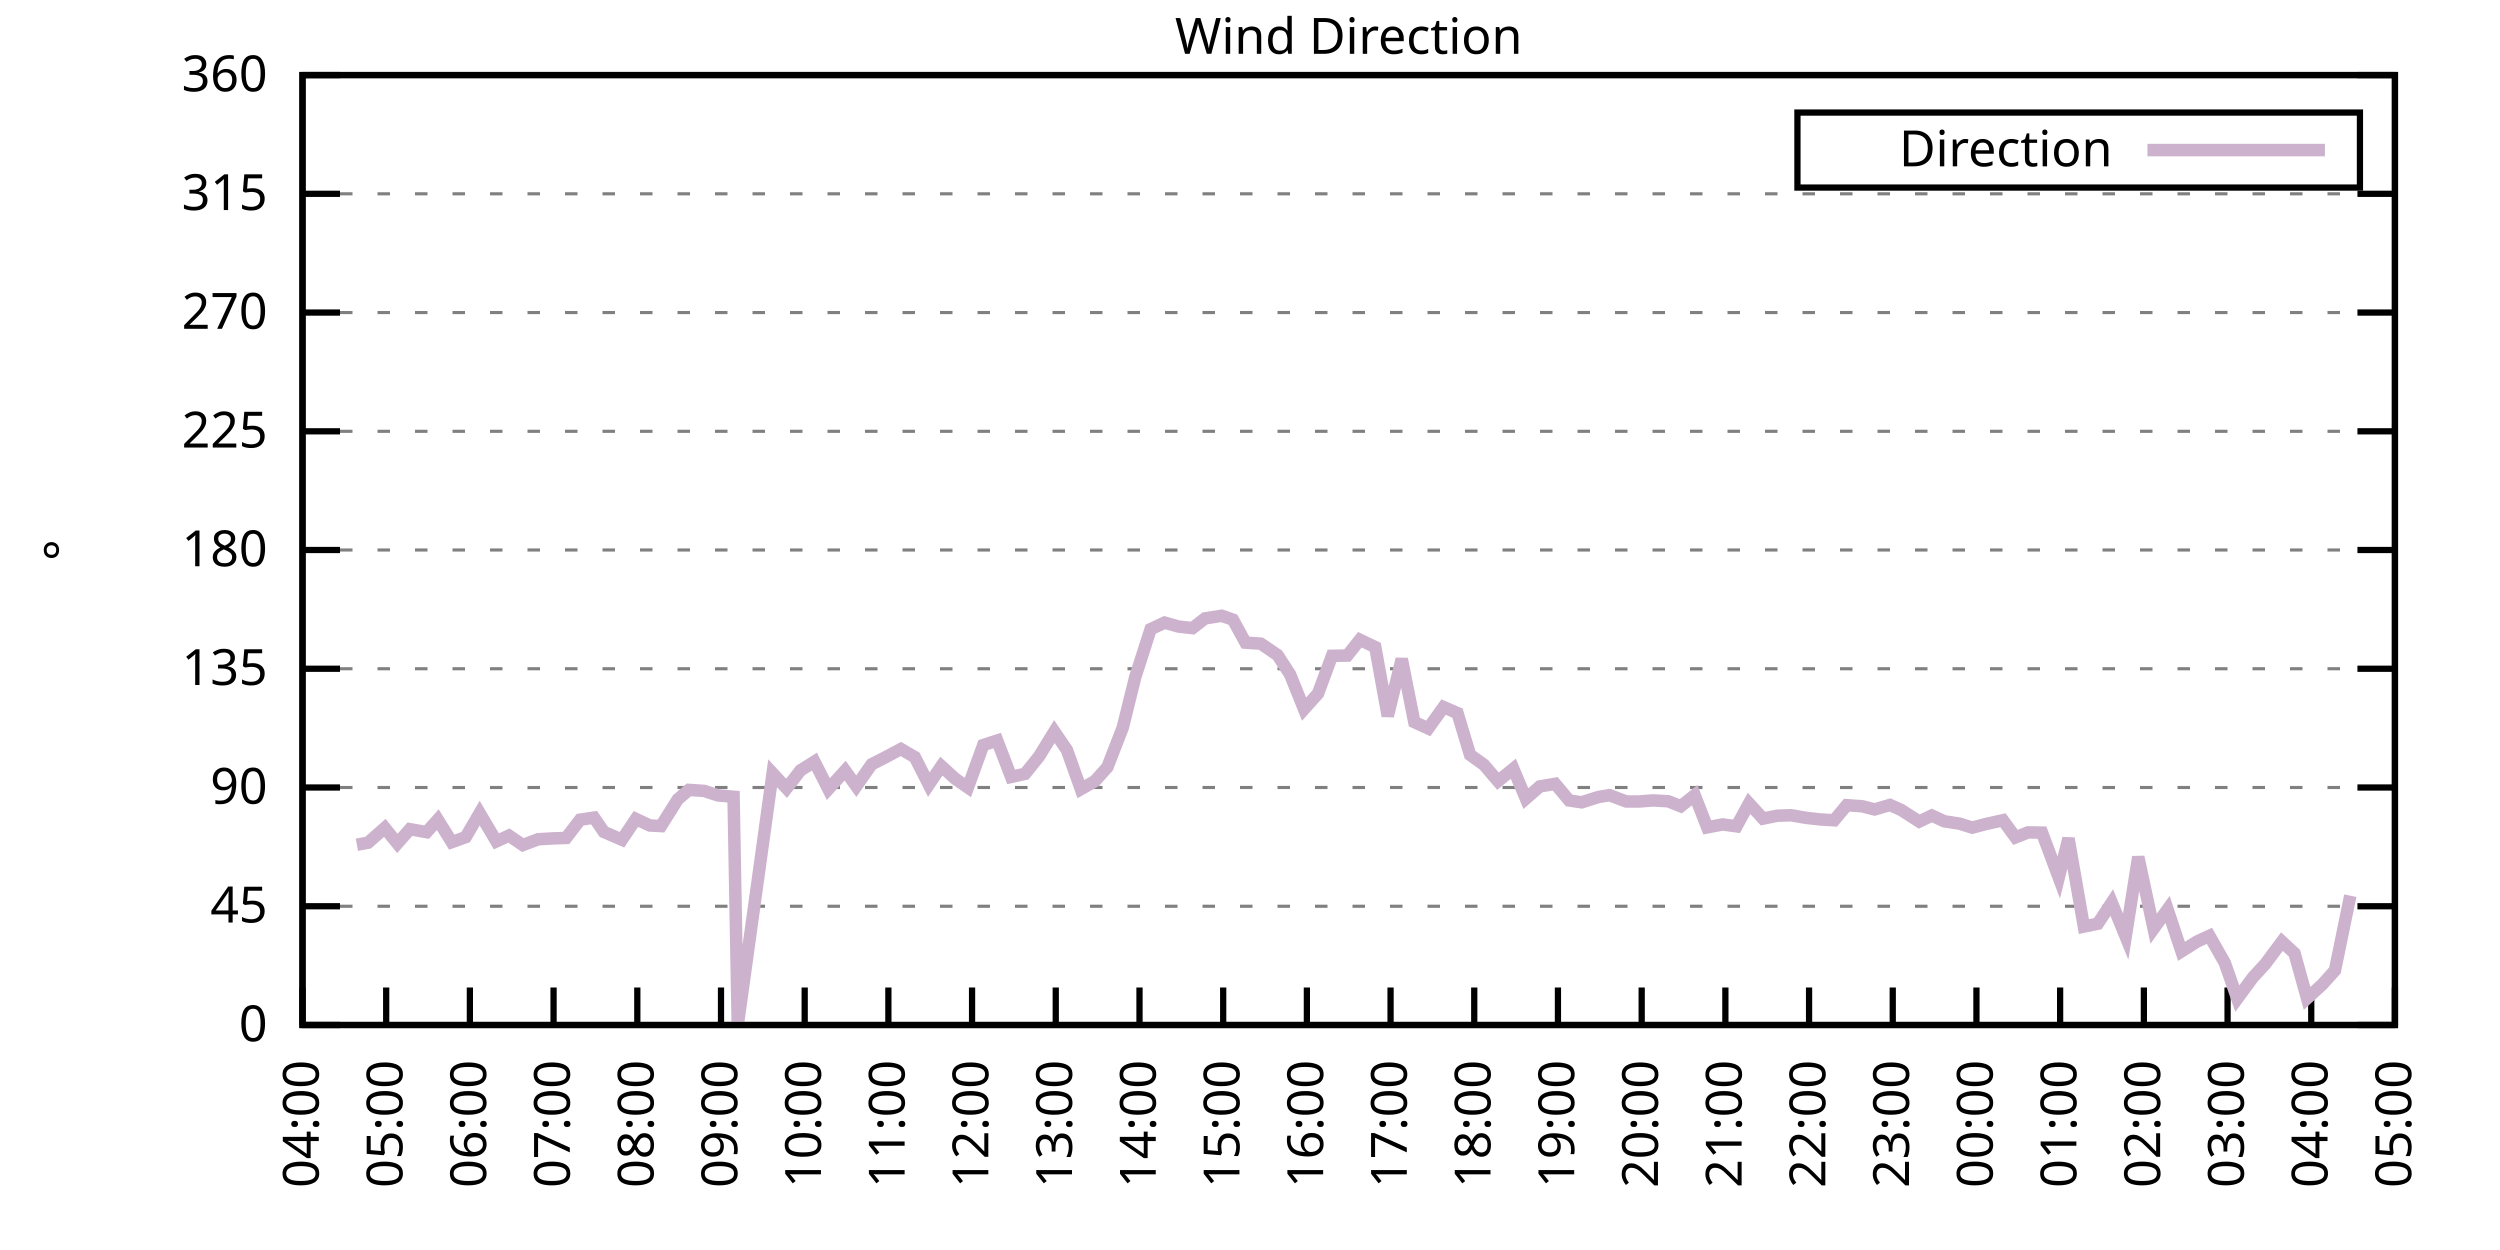
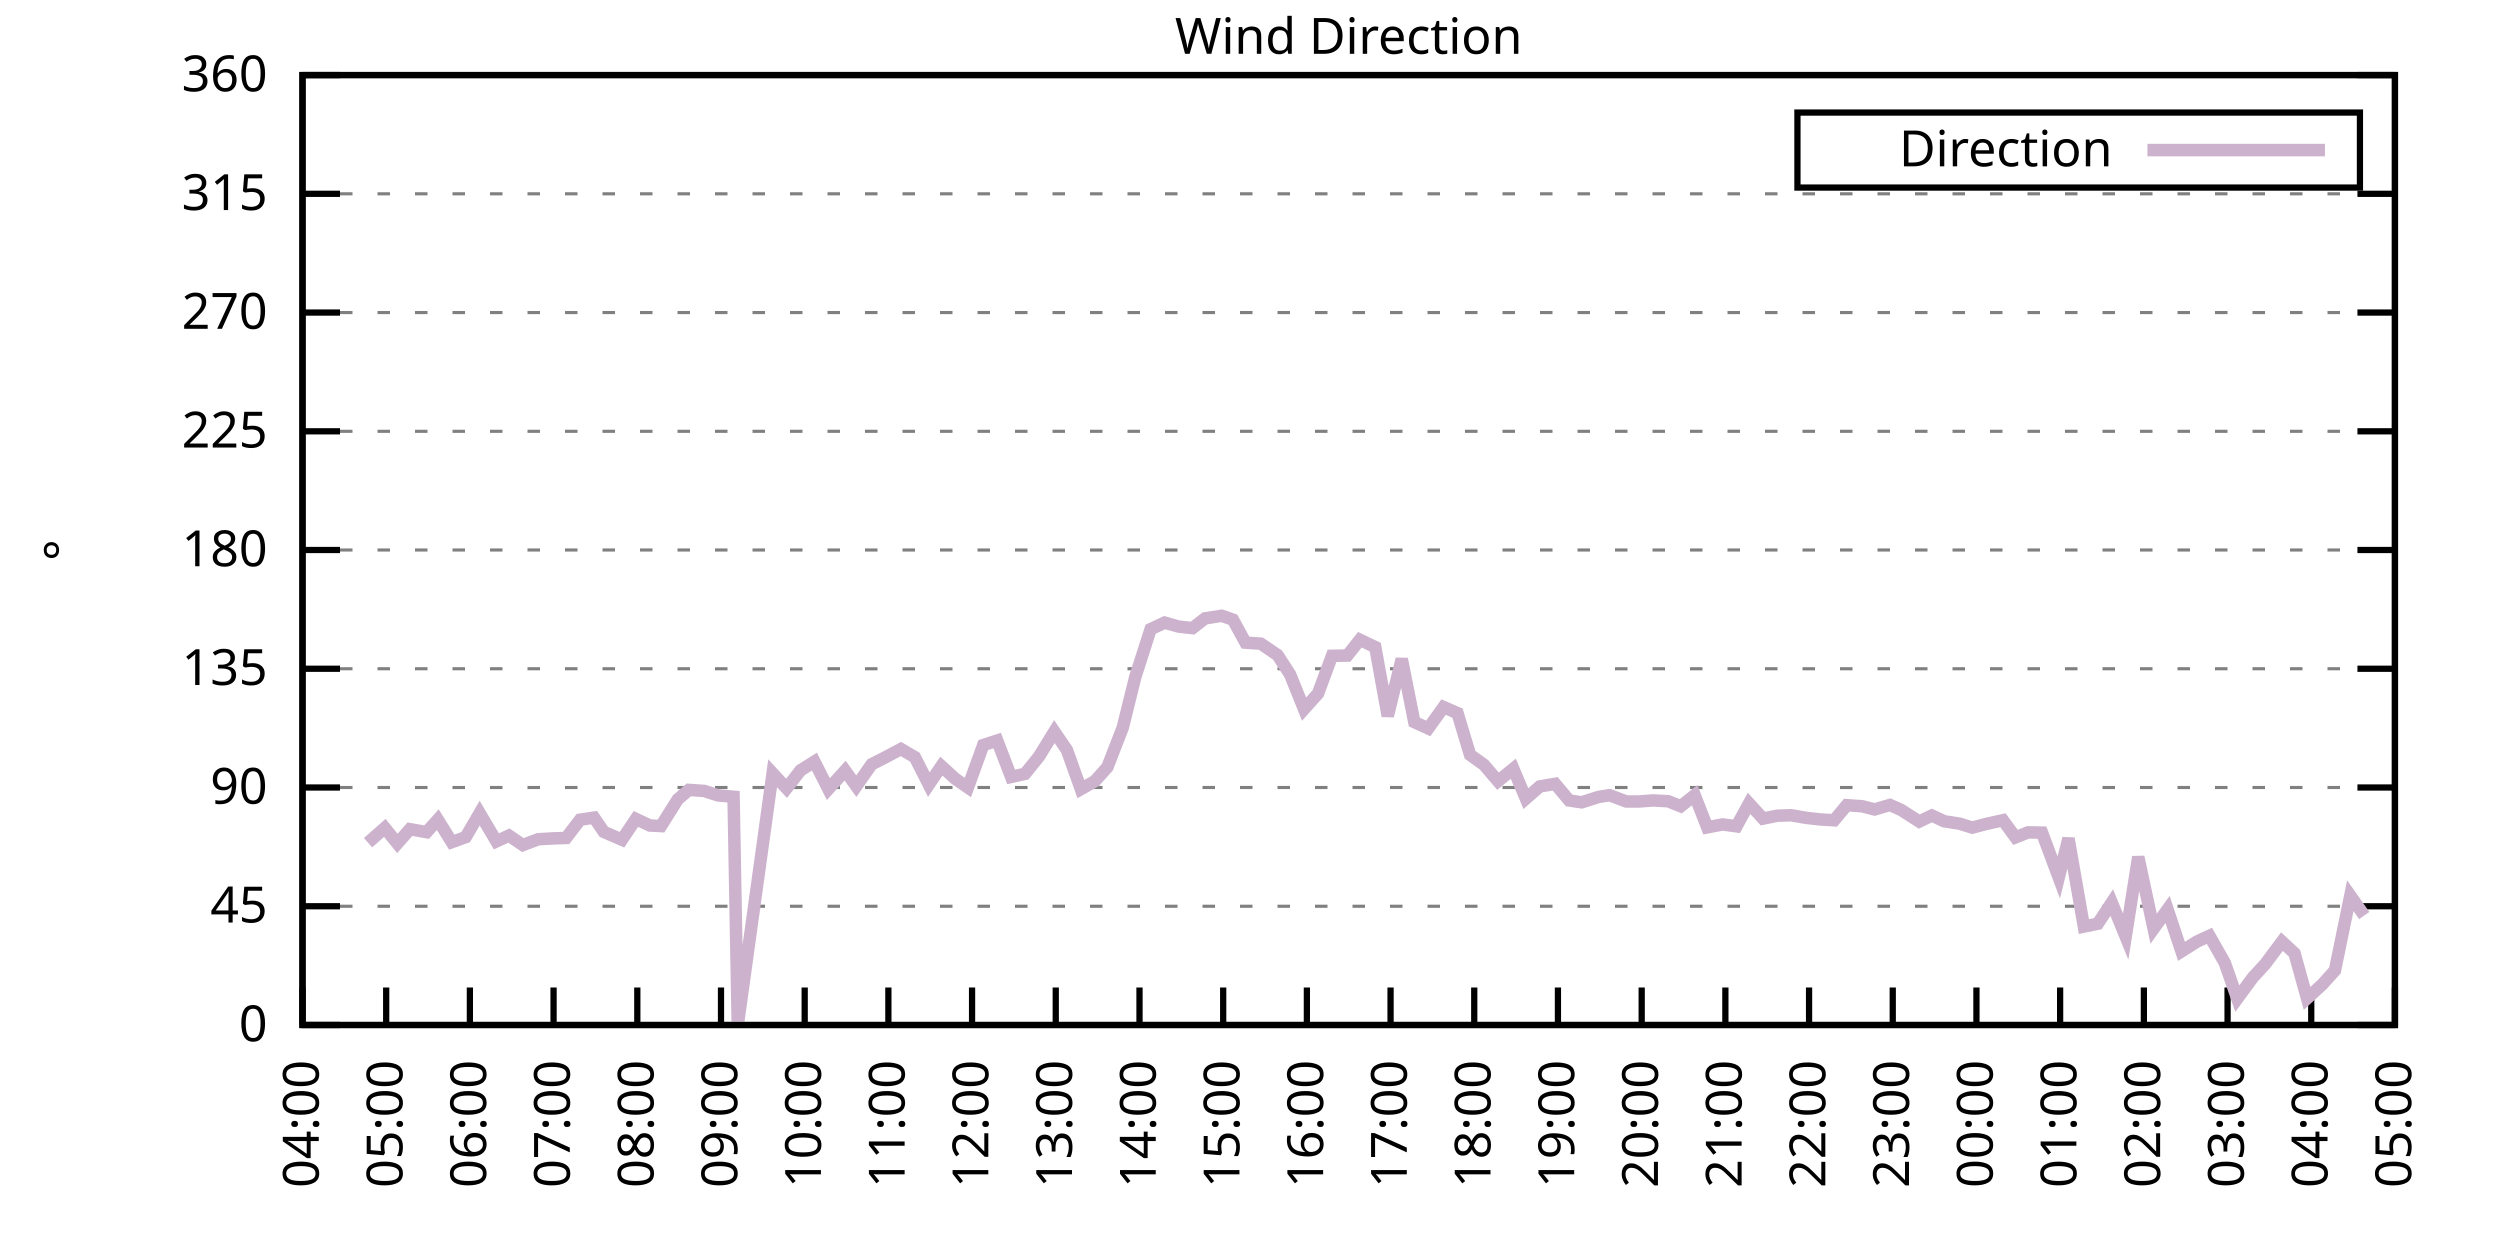
<svg xmlns="http://www.w3.org/2000/svg" xmlns:xlink="http://www.w3.org/1999/xlink" width="400" height="200" viewBox="0 0 400 200">
  <g id="gnuplot_canvas">
    <rect x="0" y="0" width="400" height="200" fill="none" />
    <defs>
      <circle id="gpDot" r="0.5" stroke-width="0.5" stroke="currentColor" />
      <path id="gpPt0" stroke-width="0.333" stroke="currentColor" d="M-1,0 h2 M0,-1 v2" />
      <path id="gpPt1" stroke-width="0.333" stroke="currentColor" d="M-1,-1 L1,1 M1,-1 L-1,1" />
      <path id="gpPt2" stroke-width="0.333" stroke="currentColor" d="M-1,0 L1,0 M0,-1 L0,1 M-1,-1 L1,1 M-1,1 L1,-1" />
      <rect id="gpPt3" stroke-width="0.333" stroke="currentColor" x="-1" y="-1" width="2" height="2" />
      <rect id="gpPt4" stroke-width="0.333" stroke="currentColor" fill="currentColor" x="-1" y="-1" width="2" height="2" />
      <circle id="gpPt5" stroke-width="0.333" stroke="currentColor" cx="0" cy="0" r="1" />
      <use xlink:href="#gpPt5" id="gpPt6" fill="currentColor" stroke="none" />
      <path id="gpPt7" stroke-width="0.333" stroke="currentColor" d="M0,-1.33 L-1.33,0.67 L1.33,0.67 z" />
      <use xlink:href="#gpPt7" id="gpPt8" fill="currentColor" stroke="none" />
      <use xlink:href="#gpPt7" id="gpPt9" stroke="currentColor" transform="rotate(180)" />
      <use xlink:href="#gpPt9" id="gpPt10" fill="currentColor" stroke="none" />
      <use xlink:href="#gpPt3" id="gpPt11" stroke="currentColor" transform="rotate(45)" />
      <use xlink:href="#gpPt11" id="gpPt12" fill="currentColor" stroke="none" />
      <path id="gpPt13" stroke-width="0.333" stroke="currentColor" d="M0,1.330 L1.265,0.411 L0.782,-1.067 L-0.782,-1.076 L-1.265,0.411 z" />
      <use xlink:href="#gpPt13" id="gpPt14" fill="currentColor" stroke="none" />
      <filter id="textbox" filterUnits="objectBoundingBox" x="0" y="0" height="1" width="1">
        <feFlood flood-color="white" flood-opacity="1" result="bgnd" />
        <feComposite in="SourceGraphic" in2="bgnd" operator="atop" />
      </filter>
      <filter id="greybox" filterUnits="objectBoundingBox" x="0" y="0" height="1" width="1">
        <feFlood flood-color="lightgrey" flood-opacity="1" result="grey" />
        <feComposite in="SourceGraphic" in2="grey" operator="atop" />
      </filter>
    </defs>
    <g fill="none" color="white" stroke="currentColor" stroke-width="1.00" stroke-linecap="butt" stroke-linejoin="miter">
</g>
    <g fill="none" color="black" stroke="currentColor" stroke-width="1.00" stroke-linecap="butt" stroke-linejoin="miter">
      <g stroke="none" shape-rendering="crispEdges">
        <polygon fill="rgb(255, 255, 255)" points="48.40,164.00 383.18,164.00 383.18,12.02 48.40,12.02 " />
      </g>
    </g>
    <g fill="none" color="black" stroke="currentColor" stroke-width="1.00" stroke-linecap="butt" stroke-linejoin="miter">
</g>
    <g fill="none" color="black" stroke="black" stroke-width="0.50" stroke-linecap="butt" stroke-linejoin="miter">
</g>
    <g fill="none" color="gray" stroke="currentColor" stroke-width="0.50" stroke-linecap="butt" stroke-linejoin="miter">
      <path stroke="gray" stroke-dasharray="2,4" class="gridline" d="M48.40,164.00 L383.19,164.00  " />
    </g>
    <g fill="none" color="gray" stroke="gray" stroke-width="1.00" stroke-linecap="butt" stroke-linejoin="miter">
</g>
    <g fill="none" color="black" stroke="currentColor" stroke-width="1.00" stroke-linecap="butt" stroke-linejoin="miter">
      <path stroke="black" d="M48.40,164.00 L54.40,164.00 M383.19,164.00 L377.19,164.00  " />
      <g transform="translate(42.80,166.60)" stroke="none" fill="black" font-family="Sans" font-size="8.00" text-anchor="end">
        <text>
          <tspan font-family="Sans"> 0</tspan>
        </text>
      </g>
    </g>
    <g fill="none" color="black" stroke="currentColor" stroke-width="1.00" stroke-linecap="butt" stroke-linejoin="miter">
</g>
    <g fill="none" color="black" stroke="black" stroke-width="0.50" stroke-linecap="butt" stroke-linejoin="miter">
</g>
    <g fill="none" color="gray" stroke="currentColor" stroke-width="0.50" stroke-linecap="butt" stroke-linejoin="miter">
      <path stroke="gray" stroke-dasharray="2,4" class="gridline" d="M48.40,145.00 L383.19,145.00  " />
    </g>
    <g fill="none" color="gray" stroke="gray" stroke-width="1.00" stroke-linecap="butt" stroke-linejoin="miter">
</g>
    <g fill="none" color="black" stroke="currentColor" stroke-width="1.00" stroke-linecap="butt" stroke-linejoin="miter">
      <path stroke="black" d="M48.40,145.00 L54.40,145.00 M383.19,145.00 L377.19,145.00  " />
      <g transform="translate(42.80,147.60)" stroke="none" fill="black" font-family="Sans" font-size="8.00" text-anchor="end">
        <text>
          <tspan font-family="Sans"> 45</tspan>
        </text>
      </g>
    </g>
    <g fill="none" color="black" stroke="currentColor" stroke-width="1.00" stroke-linecap="butt" stroke-linejoin="miter">
</g>
    <g fill="none" color="black" stroke="black" stroke-width="0.50" stroke-linecap="butt" stroke-linejoin="miter">
</g>
    <g fill="none" color="gray" stroke="currentColor" stroke-width="0.50" stroke-linecap="butt" stroke-linejoin="miter">
      <path stroke="gray" stroke-dasharray="2,4" class="gridline" d="M48.40,126.00 L383.19,126.00  " />
    </g>
    <g fill="none" color="gray" stroke="gray" stroke-width="1.00" stroke-linecap="butt" stroke-linejoin="miter">
</g>
    <g fill="none" color="black" stroke="currentColor" stroke-width="1.00" stroke-linecap="butt" stroke-linejoin="miter">
      <path stroke="black" d="M48.40,126.00 L54.40,126.00 M383.19,126.00 L377.19,126.00  " />
      <g transform="translate(42.80,128.60)" stroke="none" fill="black" font-family="Sans" font-size="8.00" text-anchor="end">
        <text>
          <tspan font-family="Sans"> 90</tspan>
        </text>
      </g>
    </g>
    <g fill="none" color="black" stroke="currentColor" stroke-width="1.00" stroke-linecap="butt" stroke-linejoin="miter">
</g>
    <g fill="none" color="black" stroke="black" stroke-width="0.50" stroke-linecap="butt" stroke-linejoin="miter">
</g>
    <g fill="none" color="gray" stroke="currentColor" stroke-width="0.50" stroke-linecap="butt" stroke-linejoin="miter">
      <path stroke="gray" stroke-dasharray="2,4" class="gridline" d="M48.40,107.00 L383.19,107.00  " />
    </g>
    <g fill="none" color="gray" stroke="gray" stroke-width="1.00" stroke-linecap="butt" stroke-linejoin="miter">
</g>
    <g fill="none" color="black" stroke="currentColor" stroke-width="1.00" stroke-linecap="butt" stroke-linejoin="miter">
      <path stroke="black" d="M48.40,107.00 L54.40,107.00 M383.19,107.00 L377.19,107.00  " />
      <g transform="translate(42.80,109.60)" stroke="none" fill="black" font-family="Sans" font-size="8.00" text-anchor="end">
        <text>
          <tspan font-family="Sans"> 135</tspan>
        </text>
      </g>
    </g>
    <g fill="none" color="black" stroke="currentColor" stroke-width="1.00" stroke-linecap="butt" stroke-linejoin="miter">
</g>
    <g fill="none" color="black" stroke="black" stroke-width="0.50" stroke-linecap="butt" stroke-linejoin="miter">
</g>
    <g fill="none" color="gray" stroke="currentColor" stroke-width="0.50" stroke-linecap="butt" stroke-linejoin="miter">
      <path stroke="gray" stroke-dasharray="2,4" class="gridline" d="M48.40,88.00 L383.19,88.00  " />
    </g>
    <g fill="none" color="gray" stroke="gray" stroke-width="1.00" stroke-linecap="butt" stroke-linejoin="miter">
</g>
    <g fill="none" color="black" stroke="currentColor" stroke-width="1.00" stroke-linecap="butt" stroke-linejoin="miter">
      <path stroke="black" d="M48.40,88.00 L54.40,88.00 M383.19,88.00 L377.19,88.00  " />
      <g transform="translate(42.80,90.60)" stroke="none" fill="black" font-family="Sans" font-size="8.00" text-anchor="end">
        <text>
          <tspan font-family="Sans"> 180</tspan>
        </text>
      </g>
    </g>
    <g fill="none" color="black" stroke="currentColor" stroke-width="1.00" stroke-linecap="butt" stroke-linejoin="miter">
</g>
    <g fill="none" color="black" stroke="black" stroke-width="0.50" stroke-linecap="butt" stroke-linejoin="miter">
</g>
    <g fill="none" color="gray" stroke="currentColor" stroke-width="0.50" stroke-linecap="butt" stroke-linejoin="miter">
      <path stroke="gray" stroke-dasharray="2,4" class="gridline" d="M48.40,69.01 L383.19,69.01  " />
    </g>
    <g fill="none" color="gray" stroke="gray" stroke-width="1.00" stroke-linecap="butt" stroke-linejoin="miter">
</g>
    <g fill="none" color="black" stroke="currentColor" stroke-width="1.00" stroke-linecap="butt" stroke-linejoin="miter">
      <path stroke="black" d="M48.40,69.01 L54.40,69.01 M383.19,69.01 L377.19,69.01  " />
      <g transform="translate(42.80,71.61)" stroke="none" fill="black" font-family="Sans" font-size="8.00" text-anchor="end">
        <text>
          <tspan font-family="Sans"> 225</tspan>
        </text>
      </g>
    </g>
    <g fill="none" color="black" stroke="currentColor" stroke-width="1.00" stroke-linecap="butt" stroke-linejoin="miter">
</g>
    <g fill="none" color="black" stroke="black" stroke-width="0.50" stroke-linecap="butt" stroke-linejoin="miter">
</g>
    <g fill="none" color="gray" stroke="currentColor" stroke-width="0.50" stroke-linecap="butt" stroke-linejoin="miter">
      <path stroke="gray" stroke-dasharray="2,4" class="gridline" d="M48.40,50.01 L383.19,50.01  " />
    </g>
    <g fill="none" color="gray" stroke="gray" stroke-width="1.00" stroke-linecap="butt" stroke-linejoin="miter">
</g>
    <g fill="none" color="black" stroke="currentColor" stroke-width="1.00" stroke-linecap="butt" stroke-linejoin="miter">
      <path stroke="black" d="M48.40,50.01 L54.40,50.01 M383.19,50.01 L377.19,50.01  " />
      <g transform="translate(42.80,52.61)" stroke="none" fill="black" font-family="Sans" font-size="8.00" text-anchor="end">
        <text>
          <tspan font-family="Sans"> 270</tspan>
        </text>
      </g>
    </g>
    <g fill="none" color="black" stroke="currentColor" stroke-width="1.00" stroke-linecap="butt" stroke-linejoin="miter">
</g>
    <g fill="none" color="black" stroke="black" stroke-width="0.50" stroke-linecap="butt" stroke-linejoin="miter">
</g>
    <g fill="none" color="gray" stroke="currentColor" stroke-width="0.50" stroke-linecap="butt" stroke-linejoin="miter">
      <path stroke="gray" stroke-dasharray="2,4" class="gridline" d="M48.40,31.01 L383.19,31.01  " />
    </g>
    <g fill="none" color="gray" stroke="gray" stroke-width="1.00" stroke-linecap="butt" stroke-linejoin="miter">
</g>
    <g fill="none" color="black" stroke="currentColor" stroke-width="1.00" stroke-linecap="butt" stroke-linejoin="miter">
      <path stroke="black" d="M48.40,31.01 L54.40,31.01 M383.19,31.01 L377.19,31.01  " />
      <g transform="translate(42.80,33.61)" stroke="none" fill="black" font-family="Sans" font-size="8.00" text-anchor="end">
        <text>
          <tspan font-family="Sans"> 315</tspan>
        </text>
      </g>
    </g>
    <g fill="none" color="black" stroke="currentColor" stroke-width="1.00" stroke-linecap="butt" stroke-linejoin="miter">
</g>
    <g fill="none" color="black" stroke="black" stroke-width="0.50" stroke-linecap="butt" stroke-linejoin="miter">
</g>
    <g fill="none" color="gray" stroke="currentColor" stroke-width="0.50" stroke-linecap="butt" stroke-linejoin="miter">
      <path stroke="gray" stroke-dasharray="2,4" class="gridline" d="M48.40,12.01 L383.19,12.01  " />
    </g>
    <g fill="none" color="gray" stroke="gray" stroke-width="1.00" stroke-linecap="butt" stroke-linejoin="miter">
</g>
    <g fill="none" color="black" stroke="currentColor" stroke-width="1.00" stroke-linecap="butt" stroke-linejoin="miter">
      <path stroke="black" d="M48.40,12.01 L54.40,12.01 M383.19,12.01 L377.19,12.01  " />
      <g transform="translate(42.80,14.61)" stroke="none" fill="black" font-family="Sans" font-size="8.00" text-anchor="end">
        <text>
          <tspan font-family="Sans"> 360</tspan>
        </text>
      </g>
    </g>
    <g fill="none" color="black" stroke="currentColor" stroke-width="1.00" stroke-linecap="butt" stroke-linejoin="miter">
      <path stroke="black" d="M48.40,164.00 L48.40,158.00  " />
      <g transform="translate(51.00,169.60) rotate(270.00)" stroke="none" fill="black" font-family="Sans" font-size="8.00" text-anchor="end">
        <text>
          <tspan font-family="Sans">04:00</tspan>
        </text>
      </g>
    </g>
    <g fill="none" color="black" stroke="currentColor" stroke-width="1.00" stroke-linecap="butt" stroke-linejoin="miter">
      <path stroke="black" d="M61.79,164.00 L61.79,158.00  " />
      <g transform="translate(64.39,169.60) rotate(270.00)" stroke="none" fill="black" font-family="Sans" font-size="8.00" text-anchor="end">
        <text>
          <tspan font-family="Sans">05:00</tspan>
        </text>
      </g>
    </g>
    <g fill="none" color="black" stroke="currentColor" stroke-width="1.00" stroke-linecap="butt" stroke-linejoin="miter">
      <path stroke="black" d="M75.18,164.00 L75.18,158.00  " />
      <g transform="translate(77.78,169.60) rotate(270.00)" stroke="none" fill="black" font-family="Sans" font-size="8.00" text-anchor="end">
        <text>
          <tspan font-family="Sans">06:00</tspan>
        </text>
      </g>
    </g>
    <g fill="none" color="black" stroke="currentColor" stroke-width="1.00" stroke-linecap="butt" stroke-linejoin="miter">
      <path stroke="black" d="M88.57,164.00 L88.57,158.00  " />
      <g transform="translate(91.17,169.60) rotate(270.00)" stroke="none" fill="black" font-family="Sans" font-size="8.00" text-anchor="end">
        <text>
          <tspan font-family="Sans">07:00</tspan>
        </text>
      </g>
    </g>
    <g fill="none" color="black" stroke="currentColor" stroke-width="1.00" stroke-linecap="butt" stroke-linejoin="miter">
      <path stroke="black" d="M101.97,164.00 L101.97,158.00  " />
      <g transform="translate(104.57,169.60) rotate(270.00)" stroke="none" fill="black" font-family="Sans" font-size="8.00" text-anchor="end">
        <text>
          <tspan font-family="Sans">08:00</tspan>
        </text>
      </g>
    </g>
    <g fill="none" color="black" stroke="currentColor" stroke-width="1.00" stroke-linecap="butt" stroke-linejoin="miter">
      <path stroke="black" d="M115.36,164.00 L115.36,158.00  " />
      <g transform="translate(117.96,169.60) rotate(270.00)" stroke="none" fill="black" font-family="Sans" font-size="8.00" text-anchor="end">
        <text>
          <tspan font-family="Sans">09:00</tspan>
        </text>
      </g>
    </g>
    <g fill="none" color="black" stroke="currentColor" stroke-width="1.00" stroke-linecap="butt" stroke-linejoin="miter">
      <path stroke="black" d="M128.75,164.00 L128.75,158.00  " />
      <g transform="translate(131.35,169.60) rotate(270.00)" stroke="none" fill="black" font-family="Sans" font-size="8.00" text-anchor="end">
        <text>
          <tspan font-family="Sans">10:00</tspan>
        </text>
      </g>
    </g>
    <g fill="none" color="black" stroke="currentColor" stroke-width="1.00" stroke-linecap="butt" stroke-linejoin="miter">
      <path stroke="black" d="M142.14,164.00 L142.14,158.00  " />
      <g transform="translate(144.74,169.60) rotate(270.00)" stroke="none" fill="black" font-family="Sans" font-size="8.00" text-anchor="end">
        <text>
          <tspan font-family="Sans">11:00</tspan>
        </text>
      </g>
    </g>
    <g fill="none" color="black" stroke="currentColor" stroke-width="1.00" stroke-linecap="butt" stroke-linejoin="miter">
      <path stroke="black" d="M155.53,164.00 L155.53,158.00  " />
      <g transform="translate(158.13,169.60) rotate(270.00)" stroke="none" fill="black" font-family="Sans" font-size="8.00" text-anchor="end">
        <text>
          <tspan font-family="Sans">12:00</tspan>
        </text>
      </g>
    </g>
    <g fill="none" color="black" stroke="currentColor" stroke-width="1.00" stroke-linecap="butt" stroke-linejoin="miter">
      <path stroke="black" d="M168.92,164.00 L168.92,158.00  " />
      <g transform="translate(171.52,169.60) rotate(270.00)" stroke="none" fill="black" font-family="Sans" font-size="8.00" text-anchor="end">
        <text>
          <tspan font-family="Sans">13:00</tspan>
        </text>
      </g>
    </g>
    <g fill="none" color="black" stroke="currentColor" stroke-width="1.00" stroke-linecap="butt" stroke-linejoin="miter">
      <path stroke="black" d="M182.32,164.00 L182.32,158.00  " />
      <g transform="translate(184.92,169.60) rotate(270.00)" stroke="none" fill="black" font-family="Sans" font-size="8.00" text-anchor="end">
        <text>
          <tspan font-family="Sans">14:00</tspan>
        </text>
      </g>
    </g>
    <g fill="none" color="black" stroke="currentColor" stroke-width="1.00" stroke-linecap="butt" stroke-linejoin="miter">
      <path stroke="black" d="M195.71,164.00 L195.71,158.00  " />
      <g transform="translate(198.31,169.60) rotate(270.00)" stroke="none" fill="black" font-family="Sans" font-size="8.00" text-anchor="end">
        <text>
          <tspan font-family="Sans">15:00</tspan>
        </text>
      </g>
    </g>
    <g fill="none" color="black" stroke="currentColor" stroke-width="1.00" stroke-linecap="butt" stroke-linejoin="miter">
      <path stroke="black" d="M209.10,164.00 L209.10,158.00  " />
      <g transform="translate(211.70,169.60) rotate(270.00)" stroke="none" fill="black" font-family="Sans" font-size="8.00" text-anchor="end">
        <text>
          <tspan font-family="Sans">16:00</tspan>
        </text>
      </g>
    </g>
    <g fill="none" color="black" stroke="currentColor" stroke-width="1.00" stroke-linecap="butt" stroke-linejoin="miter">
      <path stroke="black" d="M222.49,164.00 L222.49,158.00  " />
      <g transform="translate(225.09,169.60) rotate(270.00)" stroke="none" fill="black" font-family="Sans" font-size="8.00" text-anchor="end">
        <text>
          <tspan font-family="Sans">17:00</tspan>
        </text>
      </g>
    </g>
    <g fill="none" color="black" stroke="currentColor" stroke-width="1.00" stroke-linecap="butt" stroke-linejoin="miter">
      <path stroke="black" d="M235.88,164.00 L235.88,158.00  " />
      <g transform="translate(238.48,169.60) rotate(270.00)" stroke="none" fill="black" font-family="Sans" font-size="8.00" text-anchor="end">
        <text>
          <tspan font-family="Sans">18:00</tspan>
        </text>
      </g>
    </g>
    <g fill="none" color="black" stroke="currentColor" stroke-width="1.00" stroke-linecap="butt" stroke-linejoin="miter">
      <path stroke="black" d="M249.27,164.00 L249.27,158.00  " />
      <g transform="translate(251.87,169.60) rotate(270.00)" stroke="none" fill="black" font-family="Sans" font-size="8.00" text-anchor="end">
        <text>
          <tspan font-family="Sans">19:00</tspan>
        </text>
      </g>
    </g>
    <g fill="none" color="black" stroke="currentColor" stroke-width="1.00" stroke-linecap="butt" stroke-linejoin="miter">
      <path stroke="black" d="M262.67,164.00 L262.67,158.00  " />
      <g transform="translate(265.27,169.60) rotate(270.00)" stroke="none" fill="black" font-family="Sans" font-size="8.00" text-anchor="end">
        <text>
          <tspan font-family="Sans">20:00</tspan>
        </text>
      </g>
    </g>
    <g fill="none" color="black" stroke="currentColor" stroke-width="1.00" stroke-linecap="butt" stroke-linejoin="miter">
      <path stroke="black" d="M276.06,164.00 L276.06,158.00  " />
      <g transform="translate(278.66,169.60) rotate(270.00)" stroke="none" fill="black" font-family="Sans" font-size="8.00" text-anchor="end">
        <text>
          <tspan font-family="Sans">21:00</tspan>
        </text>
      </g>
    </g>
    <g fill="none" color="black" stroke="currentColor" stroke-width="1.00" stroke-linecap="butt" stroke-linejoin="miter">
      <path stroke="black" d="M289.45,164.00 L289.45,158.00  " />
      <g transform="translate(292.05,169.60) rotate(270.00)" stroke="none" fill="black" font-family="Sans" font-size="8.00" text-anchor="end">
        <text>
          <tspan font-family="Sans">22:00</tspan>
        </text>
      </g>
    </g>
    <g fill="none" color="black" stroke="currentColor" stroke-width="1.00" stroke-linecap="butt" stroke-linejoin="miter">
      <path stroke="black" d="M302.84,164.00 L302.84,158.00  " />
      <g transform="translate(305.44,169.60) rotate(270.00)" stroke="none" fill="black" font-family="Sans" font-size="8.00" text-anchor="end">
        <text>
          <tspan font-family="Sans">23:00</tspan>
        </text>
      </g>
    </g>
    <g fill="none" color="black" stroke="currentColor" stroke-width="1.00" stroke-linecap="butt" stroke-linejoin="miter">
      <path stroke="black" d="M316.23,164.00 L316.23,158.00  " />
      <g transform="translate(318.83,169.60) rotate(270.00)" stroke="none" fill="black" font-family="Sans" font-size="8.00" text-anchor="end">
        <text>
          <tspan font-family="Sans">00:00</tspan>
        </text>
      </g>
    </g>
    <g fill="none" color="black" stroke="currentColor" stroke-width="1.00" stroke-linecap="butt" stroke-linejoin="miter">
      <path stroke="black" d="M329.62,164.00 L329.62,158.00  " />
      <g transform="translate(332.22,169.60) rotate(270.00)" stroke="none" fill="black" font-family="Sans" font-size="8.00" text-anchor="end">
        <text>
          <tspan font-family="Sans">01:00</tspan>
        </text>
      </g>
    </g>
    <g fill="none" color="black" stroke="currentColor" stroke-width="1.00" stroke-linecap="butt" stroke-linejoin="miter">
      <path stroke="black" d="M343.02,164.00 L343.02,158.00  " />
      <g transform="translate(345.62,169.60) rotate(270.00)" stroke="none" fill="black" font-family="Sans" font-size="8.00" text-anchor="end">
        <text>
          <tspan font-family="Sans">02:00</tspan>
        </text>
      </g>
    </g>
    <g fill="none" color="black" stroke="currentColor" stroke-width="1.00" stroke-linecap="butt" stroke-linejoin="miter">
      <path stroke="black" d="M356.41,164.00 L356.41,158.00  " />
      <g transform="translate(359.01,169.60) rotate(270.00)" stroke="none" fill="black" font-family="Sans" font-size="8.00" text-anchor="end">
        <text>
          <tspan font-family="Sans">03:00</tspan>
        </text>
      </g>
    </g>
    <g fill="none" color="black" stroke="currentColor" stroke-width="1.00" stroke-linecap="butt" stroke-linejoin="miter">
      <path stroke="black" d="M369.80,164.00 L369.80,158.00  " />
      <g transform="translate(372.40,169.60) rotate(270.00)" stroke="none" fill="black" font-family="Sans" font-size="8.00" text-anchor="end">
        <text>
          <tspan font-family="Sans">04:00</tspan>
        </text>
      </g>
    </g>
    <g fill="none" color="black" stroke="currentColor" stroke-width="1.00" stroke-linecap="butt" stroke-linejoin="miter">
      <path stroke="black" d="M383.19,164.00 L383.19,158.00  " />
      <g transform="translate(385.79,169.60) rotate(270.00)" stroke="none" fill="black" font-family="Sans" font-size="8.00" text-anchor="end">
        <text>
          <tspan font-family="Sans">05:00</tspan>
        </text>
      </g>
    </g>
    <g fill="none" color="black" stroke="currentColor" stroke-width="1.00" stroke-linecap="butt" stroke-linejoin="miter">
</g>
    <g fill="none" color="black" stroke="currentColor" stroke-width="1.00" stroke-linecap="butt" stroke-linejoin="miter">
      <path stroke="black" d="M48.40,12.01 L48.40,164.00 L383.19,164.00 L383.19,12.01 L48.40,12.01 Z  " />
    </g>
    <g fill="none" color="black" stroke="currentColor" stroke-width="1.00" stroke-linecap="butt" stroke-linejoin="miter">
</g>
    <g fill="none" color="black" stroke="currentColor" stroke-width="1.00" stroke-linecap="butt" stroke-linejoin="miter">
      <path stroke="black" d="M287.59,30.01 L287.59,18.01 L377.59,18.01 L377.59,30.01 L287.59,30.01 Z  " />
    </g>
    <g id="Wind_direction_plot_1">
      <g fill="none" color="white" stroke="black" stroke-width="2.00" stroke-linecap="butt" stroke-linejoin="miter">
</g>
      <g fill="none" color="black" stroke="currentColor" stroke-width="2.00" stroke-linecap="butt" stroke-linejoin="miter">
        <g transform="translate(337.99,26.61)" stroke="none" fill="black" font-family="Sans" font-size="8.00" text-anchor="end">
          <text>
            <tspan font-family="Sans">Direction</tspan>
          </text>
        </g>
      </g>
      <g fill="none" color="black" stroke="currentColor" stroke-width="2.00" stroke-linecap="butt" stroke-linejoin="miter">
-         <path stroke="rgb(204, 178, 204)" d="M343.59,24.01 L371.99,24.01 M57.10,135.16 L58.89,134.83 L61.57,132.46 L63.58,134.95 L65.59,132.67 L68.26,133.14   L70.05,131.15 L72.28,134.74 L74.51,133.94 L76.75,130.10 L79.42,134.62 L81.43,133.69 L83.66,135.21 L86.12,134.28   L88.35,134.15 L90.58,134.07 L92.82,131.15 L95.05,130.82 L96.61,133.10 L99.51,134.36 L101.74,131.03 L103.98,132.08   L105.76,132.17 L108.44,127.90 L110.22,126.38 L112.68,126.55 L114.91,127.27 L117.37,127.48 L118.04,164.00 L123.62,123.72   L125.85,126.13 L128.08,123.26 L130.31,121.86 L132.54,126.26 L135.22,123.30 L137.01,125.79 L139.46,122.29 L141.69,121.15   L144.15,119.84 L146.38,121.15 L148.61,125.54 L150.62,122.58 L152.85,124.61 L154.86,126.00 L157.32,119.21 L159.55,118.49   L161.78,124.31 L164.01,123.81 L166.25,121.02 L168.70,117.05 L170.71,120.01 L172.94,126.26 L175.17,124.99 L177.18,122.75   L179.64,116.42 L181.65,108.31 L184.10,100.67 L186.33,99.62 L188.57,100.25 L190.80,100.50 L192.81,98.94 L195.48,98.52   L197.27,99.15 L199.28,102.82 L201.73,102.99 L204.41,104.81 L206.42,107.93 L208.65,113.46 L210.88,110.97 L213.12,104.93   L215.57,104.89 L217.58,102.36 L220.04,103.54 L222.04,114.56 L224.28,105.44 L226.29,115.53 L228.52,116.55 L230.97,113.13   L233.20,114.10 L235.21,120.77 L237.44,122.37 L239.68,124.99 L242.13,123.00 L244.14,127.78 L246.37,125.83 L248.83,125.41   L251.06,128.07 L253.07,128.37 L255.75,127.52 L257.53,127.23 L260.21,128.24 L262.22,128.24 L264.45,128.07 L266.91,128.20   L268.92,129.00 L271.15,127.23 L273.16,132.38 L275.61,131.91 L277.84,132.21 L279.85,128.54 L282.08,130.98 L284.32,130.52   L286.55,130.44 L289.00,130.86 L291.23,131.11 L293.47,131.24 L295.48,128.83 L297.93,129.00 L299.94,129.51 L302.39,128.79   L304.18,129.59 L307.08,131.45 L309.09,130.48 L311.10,131.41 L313.55,131.79 L315.56,132.42 L317.79,131.83 L320.47,131.24   L322.48,133.98 L324.49,133.18 L326.72,133.22 L329.40,140.40 L330.96,134.15 L333.42,148.25 L335.65,147.79 L337.88,144.41   L340.11,149.86 L342.12,137.11 L344.58,148.59 L346.81,145.51 L349.04,152.22 L351.50,150.66 L353.51,149.73 L355.96,154.04   L357.97,159.78 L360.42,156.44 L362.43,154.25 L365.11,150.66 L367.12,152.52 L369.13,159.74 L371.58,157.50 L373.59,155.26   L376.05,143.31  " />
+         <path stroke="rgb(204, 178, 204)" d="M343.59,24.01 L371.99,24.01 M58.89,134.83 L61.57,132.46 L63.58,134.95 L65.59,132.67 L68.26,133.14 L70.05,131.15   L72.28,134.74 L74.51,133.94 L76.75,130.10 L79.42,134.62 L81.43,133.69 L83.66,135.21 L86.12,134.28 L88.35,134.15   L90.58,134.07 L92.82,131.15 L95.05,130.82 L96.61,133.10 L99.51,134.36 L101.74,131.03 L103.98,132.08 L105.76,132.17   L108.44,127.90 L110.22,126.38 L112.68,126.55 L114.91,127.27 L117.37,127.48 L118.04,164.00 L123.62,123.72 L125.85,126.13   L128.08,123.26 L130.31,121.86 L132.54,126.26 L135.22,123.30 L137.01,125.79 L139.46,122.29 L141.69,121.15 L144.15,119.84   L146.38,121.15 L148.61,125.54 L150.62,122.58 L152.85,124.61 L154.86,126.00 L157.32,119.21 L159.55,118.49 L161.78,124.31   L164.01,123.81 L166.25,121.02 L168.70,117.05 L170.71,120.01 L172.94,126.26 L175.17,124.99 L177.18,122.75 L179.64,116.42   L181.65,108.31 L184.10,100.67 L186.33,99.62 L188.57,100.25 L190.80,100.50 L192.81,98.94 L195.48,98.52 L197.27,99.15   L199.28,102.82 L201.73,102.99 L204.41,104.81 L206.42,107.93 L208.65,113.46 L210.88,110.97 L213.12,104.93 L215.57,104.89   L217.58,102.36 L220.04,103.54 L222.04,114.56 L224.28,105.44 L226.29,115.53 L228.52,116.55 L230.97,113.13 L233.20,114.10   L235.21,120.77 L237.44,122.37 L239.68,124.99 L242.13,123.00 L244.14,127.78 L246.37,125.83 L248.83,125.41 L251.06,128.07   L253.07,128.37 L255.75,127.52 L257.53,127.23 L260.21,128.24 L262.22,128.24 L264.45,128.07 L266.91,128.20 L268.92,129.00   L271.15,127.23 L273.16,132.38 L275.61,131.91 L277.84,132.21 L279.85,128.54 L282.08,130.98 L284.32,130.52 L286.55,130.44   L289.00,130.86 L291.23,131.11 L293.47,131.24 L295.48,128.83 L297.93,129.00 L299.94,129.51 L302.39,128.79 L304.18,129.59   L307.08,131.45 L309.09,130.48 L311.10,131.41 L313.55,131.79 L315.56,132.42 L317.79,131.83 L320.47,131.24 L322.48,133.98   L324.49,133.18 L326.72,133.22 L329.40,140.40 L330.96,134.15 L333.42,148.25 L335.65,147.79 L337.88,144.41 L340.11,149.86   L342.12,137.11 L344.58,148.59 L346.81,145.51 L349.04,152.22 L351.50,150.66 L353.51,149.73 L355.96,154.04 L357.97,159.78   L360.42,156.44 L362.43,154.25 L365.11,150.66 L367.12,152.52 L369.13,159.74 L371.58,157.50 L373.59,155.26 L376.05,143.31   L378.28,146.48  " />
      </g>
    </g>
    <g fill="none" color="black" stroke="currentColor" stroke-width="2.00" stroke-linecap="butt" stroke-linejoin="miter">
</g>
    <g fill="none" color="black" stroke="black" stroke-width="1.00" stroke-linecap="butt" stroke-linejoin="miter">
</g>
    <g fill="none" color="black" stroke="currentColor" stroke-width="1.00" stroke-linecap="butt" stroke-linejoin="miter">
      <path stroke="black" d="M48.40,12.01 L48.40,164.00 L383.19,164.00 L383.19,12.01 L48.40,12.01 Z  " />
      <g transform="translate(12.80,88.01) rotate(270.00)" stroke="none" fill="black" font-family="Sans" font-size="8.00" text-anchor="middle">
        <text>
          <tspan font-family="Sans">°</tspan>
        </text>
      </g>
    </g>
    <g fill="none" color="black" stroke="currentColor" stroke-width="1.00" stroke-linecap="butt" stroke-linejoin="miter">
</g>
    <g fill="none" color="black" stroke="currentColor" stroke-width="1.00" stroke-linecap="butt" stroke-linejoin="miter">
      <g transform="translate(215.79,8.61)" stroke="none" fill="black" font-family="Sans" font-size="8.00" text-anchor="middle">
        <text>
          <tspan font-family="Sans">Wind Direction</tspan>
        </text>
      </g>
    </g>
    <g fill="none" color="black" stroke="currentColor" stroke-width="1.00" stroke-linecap="butt" stroke-linejoin="miter">
</g>
  </g>
</svg>
